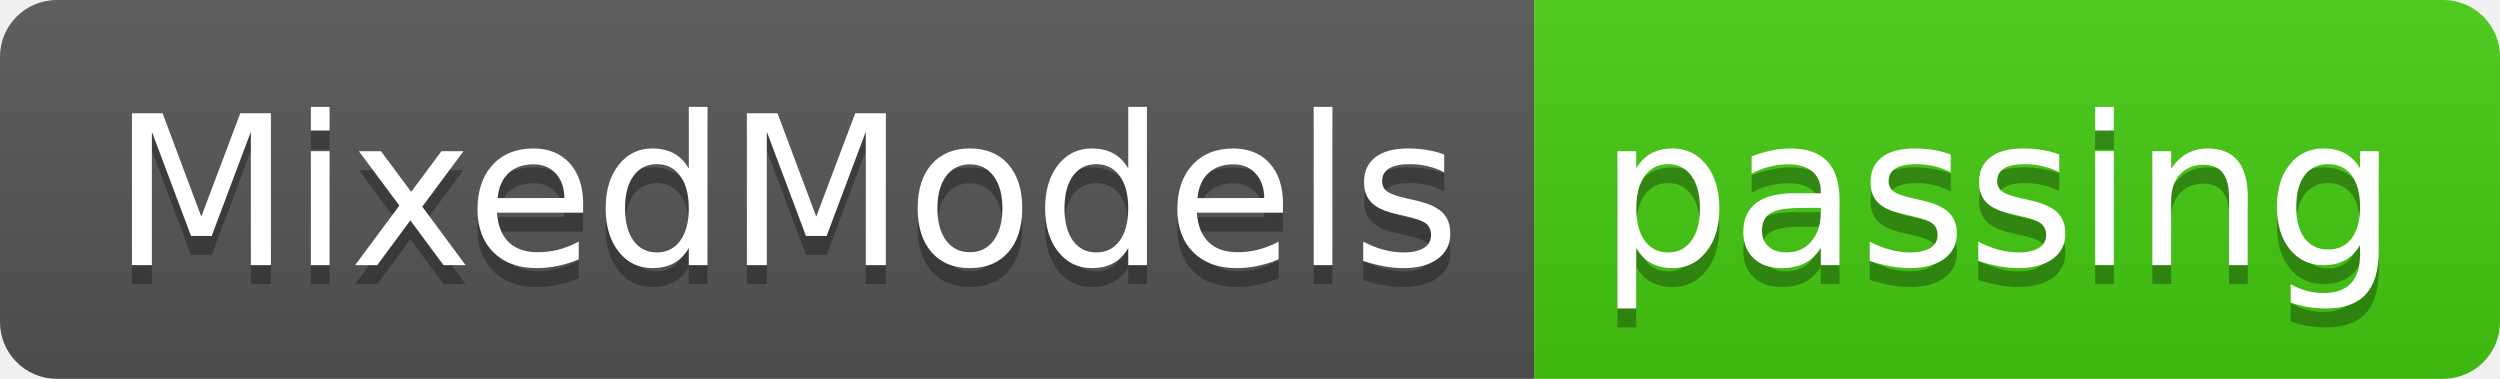
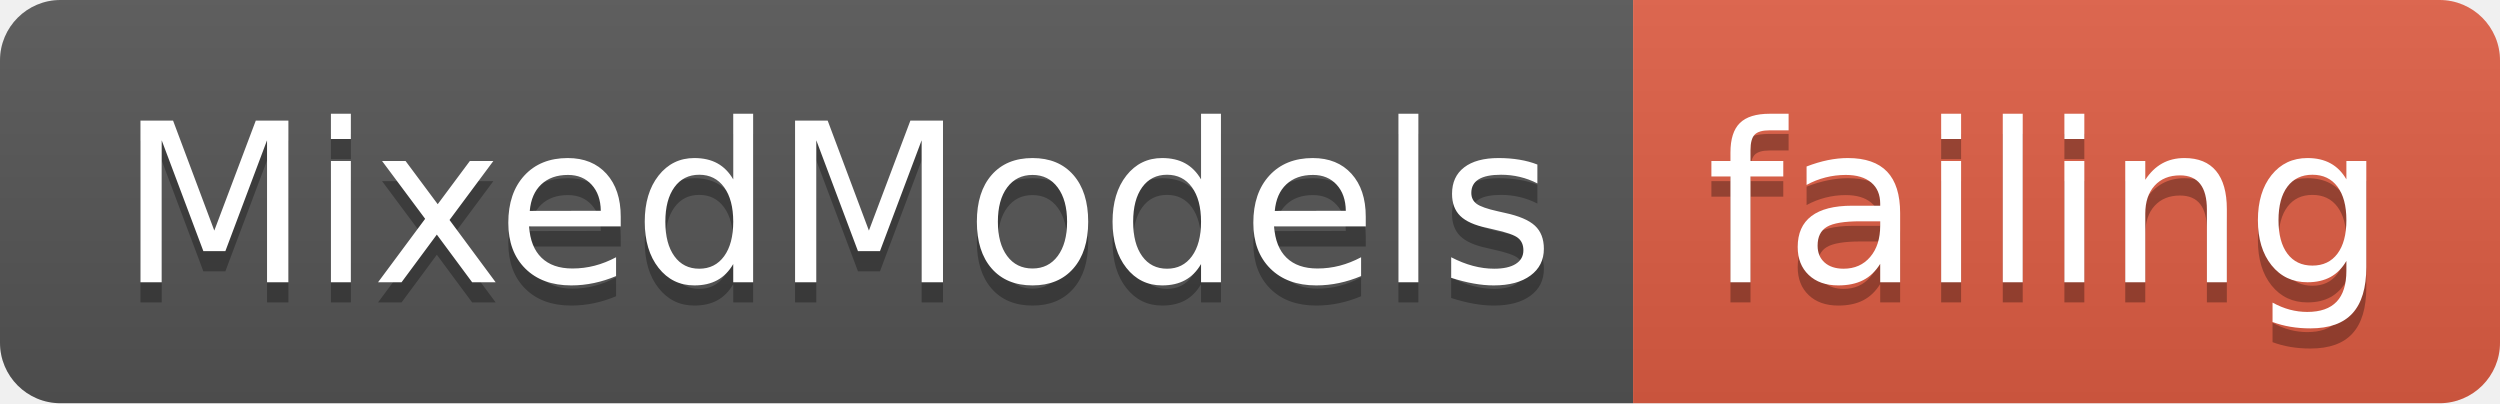
- <svg xmlns="http://www.w3.org/2000/svg" width="132" height="20">
+ <svg xmlns="http://www.w3.org/2000/svg" width="124" height="20">
  <linearGradient id="smooth" x2="0" y2="100%">
    <stop offset="0" stop-color="#bbb" stop-opacity=".1" />
    <stop offset="1" stop-opacity=".1" />
  </linearGradient>
  <clipPath id="round">
-     <rect width="132" height="20" rx="3" fill="#fff" />
+     <rect width="124" height="20" rx="3" fill="#fff" />
  </clipPath>
  <g clip-path="url(#round)">
    <rect width="81" height="20" fill="#555" />
-     <rect x="81" width="51" height="20" fill="#4c1" />
-     <rect width="132" height="20" fill="url(#smooth)" />
+     <rect x="81" width="43" height="20" fill="#e05d44" />
+     <rect width="124" height="20" fill="url(#smooth)" />
  </g>
  <g fill="#fff" text-anchor="middle" font-family="DejaVu Sans,Verdana,Geneva,sans-serif" font-size="110">
    <text x="415" y="150" fill="#010101" fill-opacity=".3" transform="scale(0.1)" textLength="710" lengthAdjust="spacing">MixedModels</text>
    <text x="415" y="140" transform="scale(0.1)" textLength="710" lengthAdjust="spacing">MixedModels</text>
-     <text x="1055" y="150" fill="#010101" fill-opacity=".3" transform="scale(0.1)" textLength="410" lengthAdjust="spacing">passing</text>
-     <text x="1055" y="140" transform="scale(0.1)" textLength="410" lengthAdjust="spacing">passing</text>
+     <text x="1015" y="150" fill="#010101" fill-opacity=".3" transform="scale(0.1)" textLength="330" lengthAdjust="spacing">failing</text>
+     <text x="1015" y="140" transform="scale(0.1)" textLength="330" lengthAdjust="spacing">failing</text>
  </g>
</svg>
